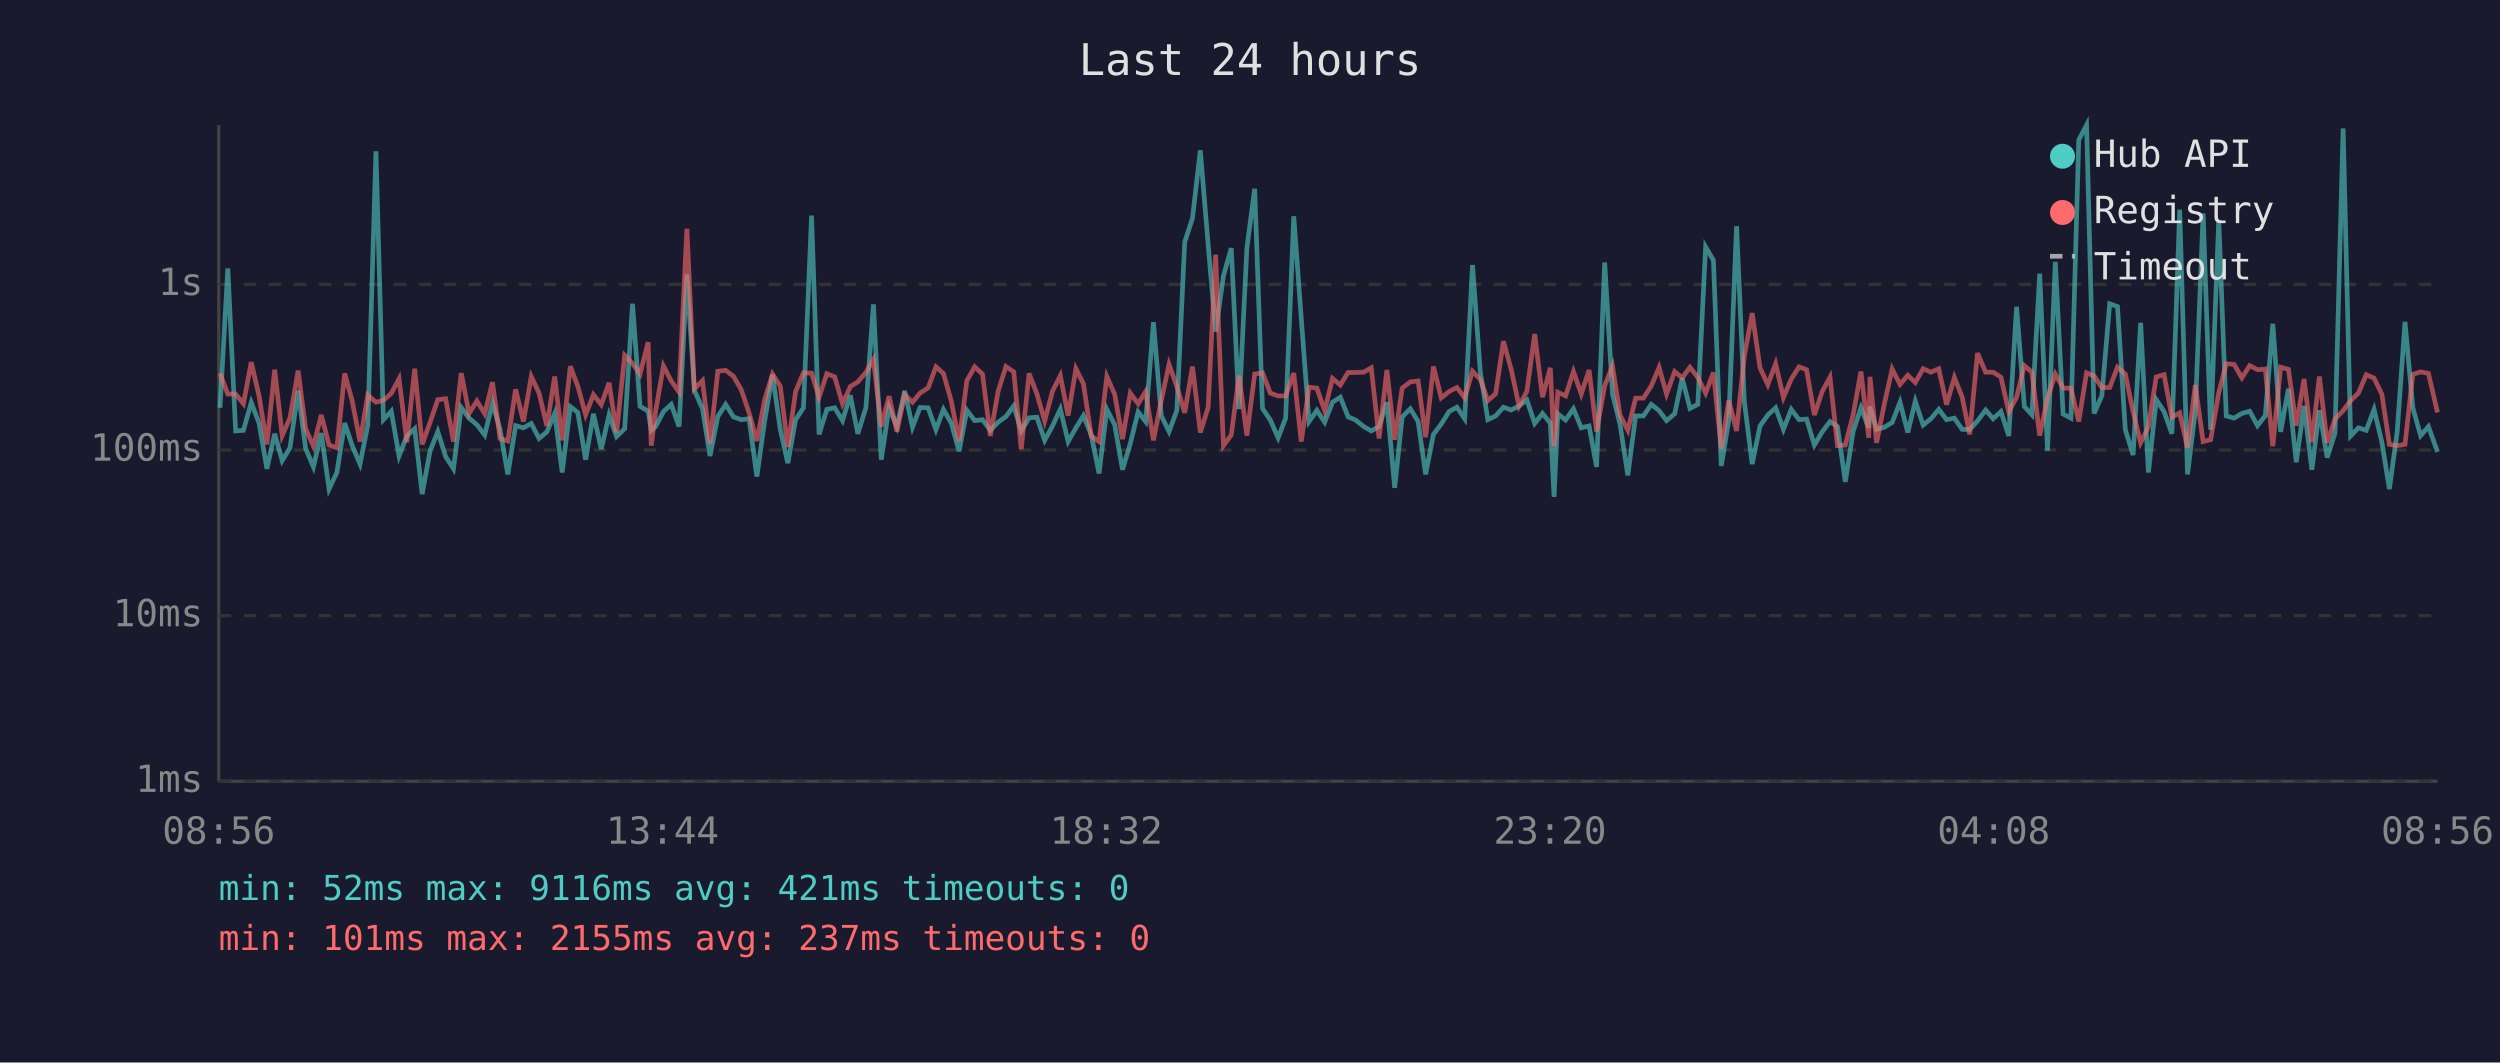
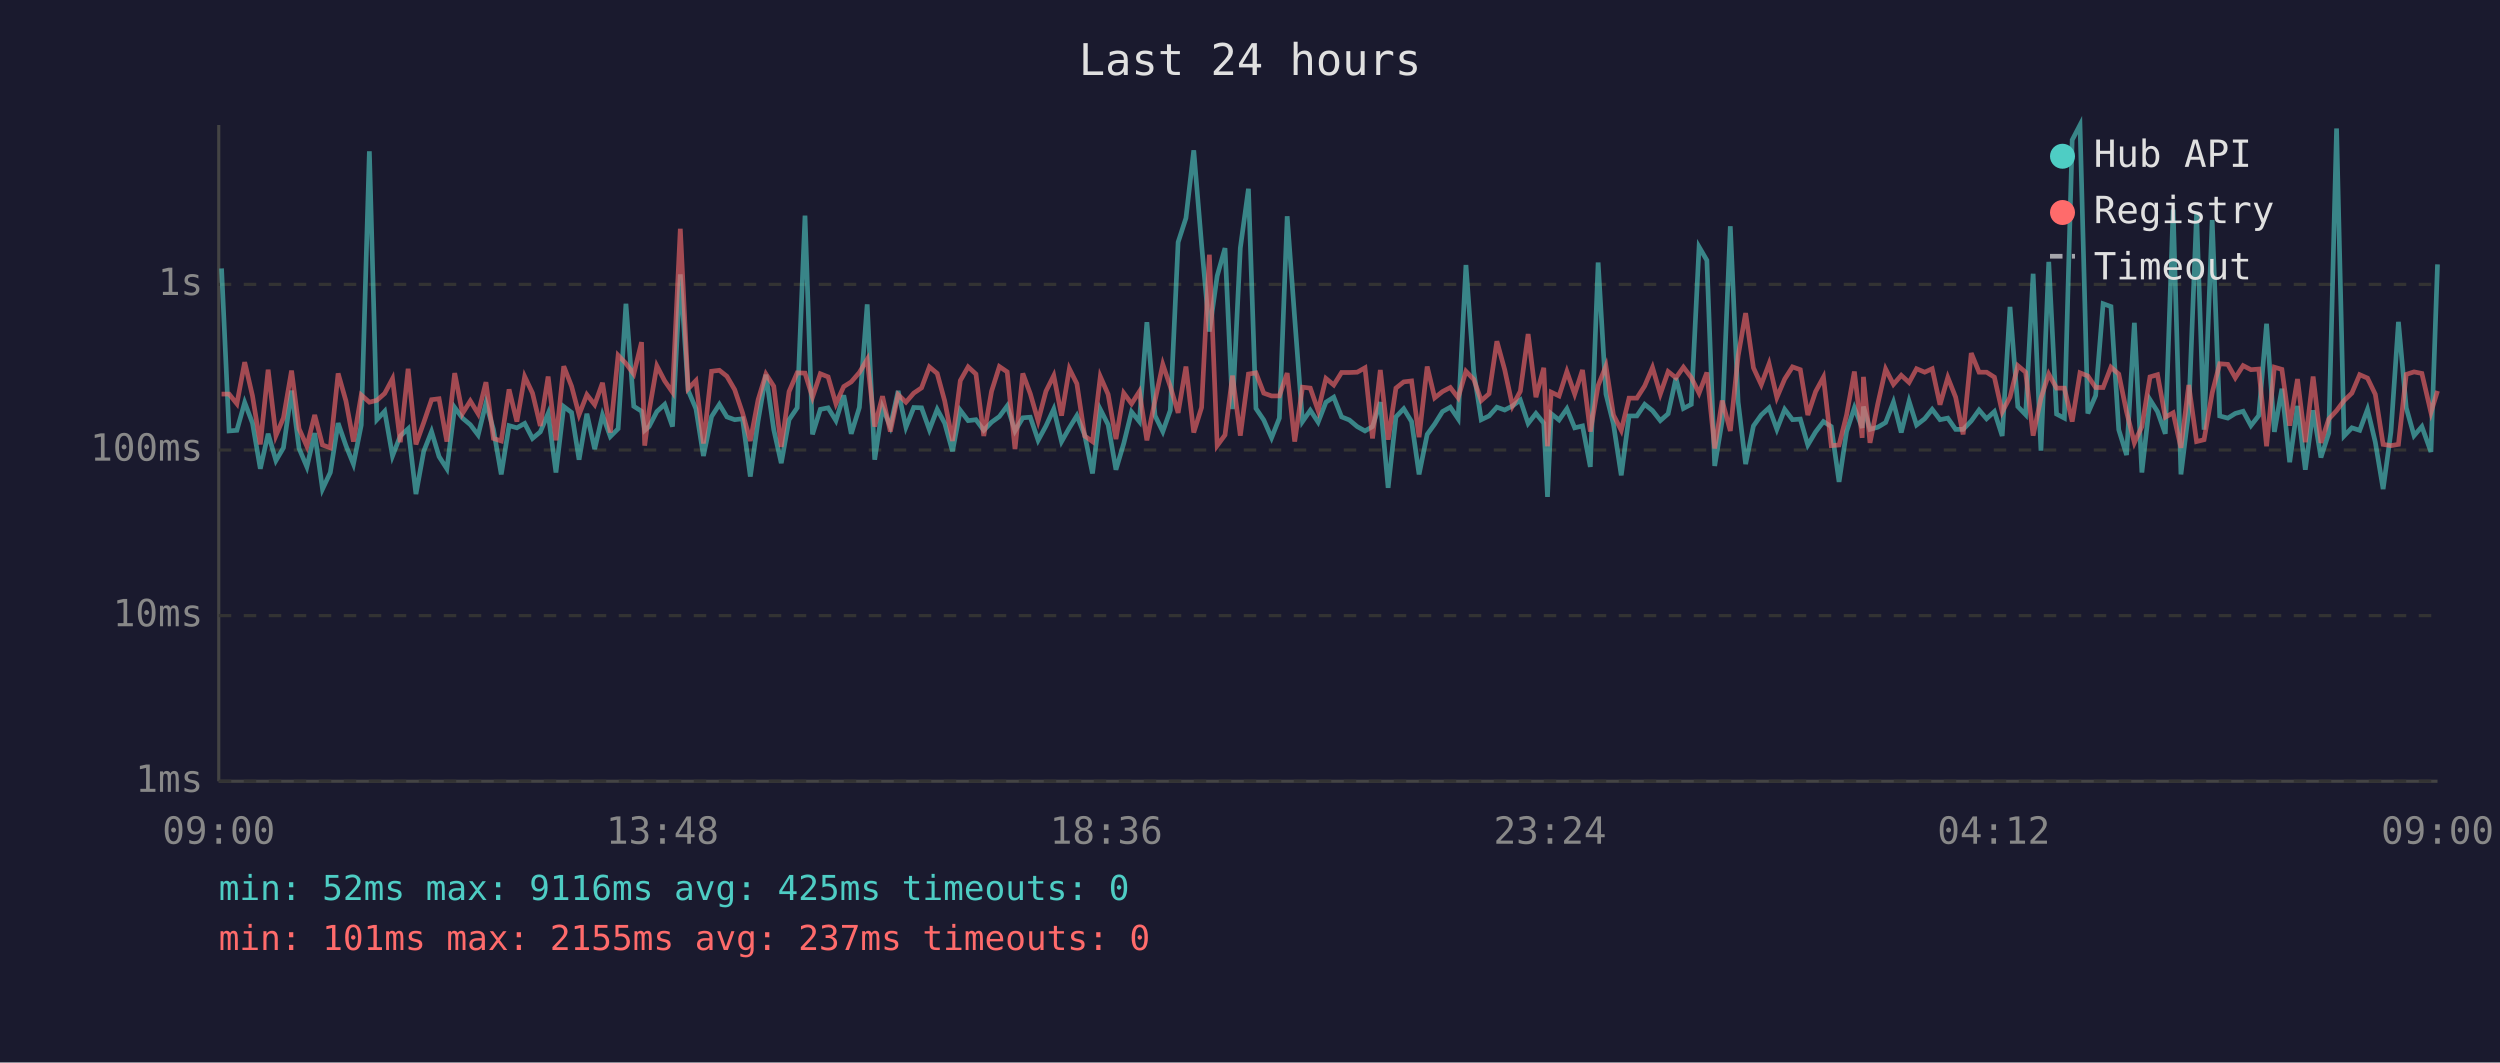
<svg xmlns="http://www.w3.org/2000/svg" viewBox="0 0 800 340" font-family="monospace" font-size="12">
  <rect width="800" height="340" fill="#1a1a2e" />
  <text x="400" y="24" fill="#e0e0e0" font-size="14" text-anchor="middle">Last 24 hours</text>
  <line x1="70" y1="40" x2="70" y2="250" stroke="#444" stroke-width="1" />
  <line x1="70" y1="250" x2="780" y2="250" stroke="#444" stroke-width="1" />
  <line x1="70" y1="250" x2="780" y2="250" stroke="#333" stroke-width="1" stroke-dasharray="4" />
  <text x="65" y="250" fill="#888" text-anchor="end" dominant-baseline="middle">1ms</text>
  <line x1="70" y1="197" x2="780" y2="197" stroke="#333" stroke-width="1" stroke-dasharray="4" />
  <text x="65" y="197" fill="#888" text-anchor="end" dominant-baseline="middle">10ms</text>
  <line x1="70" y1="144" x2="780" y2="144" stroke="#333" stroke-width="1" stroke-dasharray="4" />
  <text x="65" y="144" fill="#888" text-anchor="end" dominant-baseline="middle">100ms</text>
  <line x1="70" y1="91" x2="780" y2="91" stroke="#333" stroke-width="1" stroke-dasharray="4" />
  <text x="65" y="91" fill="#888" text-anchor="end" dominant-baseline="middle">1s</text>
-   <text x="70" y="270" fill="#888" text-anchor="middle">08:56</text>
-   <text x="212" y="270" fill="#888" text-anchor="middle">13:44</text>
-   <text x="354" y="270" fill="#888" text-anchor="middle">18:32</text>
-   <text x="496" y="270" fill="#888" text-anchor="middle">23:20</text>
-   <text x="638" y="270" fill="#888" text-anchor="middle">04:08</text>
-   <text x="780" y="270" fill="#888" text-anchor="middle">08:56</text>
-   <polyline points="70.4,130.5 72.9,85.9 75.4,137.9 77.9,137.7 80.4,128.8 82.9,135.4 85.4,150.0 87.9,138.8 90.3,147.4 92.8,143.3 95.4,125.0 97.8,143.5 100.3,149.4 102.8,138.6 105.3,156.5 107.8,151.2 110.3,135.4 112.7,142.6 115.2,148.5 117.7,136.0 120.3,48.4 122.7,134.3 125.2,131.6 127.7,145.9 130.2,139.5 132.7,137.2 135.1,158.1 137.6,144.4 140.1,138.1 142.6,146.1 145.1,150.0 147.6,130.4 150.1,133.8 152.6,135.9 155.1,139.2 157.6,129.0 160.0,137.4 162.5,151.8 165.0,136.2 167.5,136.9 170.0,135.5 172.5,140.3 175.0,138.2 177.5,132.3 179.9,151.2 182.5,130.1 184.9,132.0 187.4,147.1 189.9,132.4 192.4,143.7 194.9,132.8 197.3,139.7 199.9,137.2 202.4,97.2 204.8,130.0 207.4,131.6 208.4,137.7 209.8,136.5 212.3,131.7 214.8,129.4 217.3,136.5 219.8,87.8 222.2,124.9 224.8,130.8 227.2,145.9 229.7,133.3 232.2,129.4 234.7,133.4 237.2,134.3 239.7,134.0 242.2,152.5 244.7,134.6 247.2,119.9 249.7,137.5 252.1,148.2 254.6,134.3 257.1,130.5 259.7,69.0 262.1,139.0 264.6,131.0 267.1,130.5 269.6,134.6 272.1,126.5 274.5,138.8 277.1,130.4 279.5,97.4 282.0,147.1 284.5,130.4 287.0,136.5 289.5,125.1 292.0,136.7 294.4,130.4 297.0,130.5 299.5,137.5 301.9,131.0 304.4,135.4 306.9,144.4 309.4,131.3 311.9,134.6 314.4,134.3 316.9,137.7 319.4,135.1 321.9,133.3 324.4,129.9 326.8,137.9 329.3,133.7 331.8,133.5 334.3,140.9 336.8,136.3 339.3,130.9 341.8,141.3 344.3,136.9 346.7,133.0 349.2,139.2 351.7,151.5 354.2,131.0 356.7,135.9 359.2,150.3 361.7,141.9 364.2,131.8 366.6,134.9 369.1,103.1 371.6,133.0 374.1,138.1 376.6,131.3 379.1,77.5 381.6,69.8 384.1,48.1 386.6,78.2 389.0,106.1 391.5,88.3 394.0,79.4 396.5,130.9 399.0,79.4 401.5,60.4 404.0,130.7 406.5,134.4 409.0,140.1 411.4,133.8 414.0,69.2 416.4,101.8 418.9,134.9 421.4,131.3 423.9,135.1 426.4,128.7 428.9,127.1 431.4,133.4 433.8,134.4 436.4,136.5 438.8,137.9 441.3,136.5 443.8,128.7 446.3,156.1 448.7,133.4 451.3,130.8 453.8,134.9 456.2,151.8 458.7,139.0 461.2,135.7 463.7,131.7 466.2,130.3 468.7,134.0 471.2,84.8 473.7,119.0 476.1,134.3 478.6,133.1 481.1,130.3 483.6,131.2 486.1,129.9 488.6,128.0 491.1,135.5 493.6,132.3 496.1,135.4 497.3,159.0 498.5,132.4 501.0,134.4 503.5,130.8 506.0,136.9 508.5,136.3 510.9,149.4 513.5,84.0 516.0,126.1 518.4,135.7 520.9,152.1 523.4,133.1 525.9,133.1 528.4,129.4 530.9,131.4 533.3,134.6 535.9,132.4 538.3,121.0 540.8,130.7 543.3,129.4 545.8,79.0 548.3,83.3 550.8,149.1 553.2,134.6 555.7,72.4 558.2,128.6 560.7,148.5 563.2,136.3 565.7,132.8 568.2,130.5 570.7,137.4 573.2,131.0 575.7,134.3 578.1,134.1 580.6,142.4 583.1,138.2 585.6,134.9 588.0,136.5 590.5,154.2 593.0,138.1 595.5,130.5 598.0,136.9 598.4,130.1 600.5,137.4 603.0,136.7 605.5,135.2 608.0,128.7 610.5,138.4 612.9,128.4 615.4,136.0 617.9,134.0 620.4,131.0 622.9,134.3 625.4,133.8 627.9,137.4 630.3,137.4 632.8,134.7 635.4,131.2 637.8,134.0 640.3,131.7 642.8,139.5 645.3,98.2 647.8,130.1 650.2,132.7 652.7,87.6 655.2,144.2 657.7,83.8 660.2,132.5 662.7,133.8 665.2,44.8 667.7,40.0 670.1,132.3 672.6,126.6 675.1,97.2 677.6,98.1 680.1,137.5 682.6,145.6 685.0,103.3 687.5,151.2 690.0,127.9 692.5,131.7 695.0,138.8 697.5,67.1 700.0,151.8 702.5,131.6 705.0,68.3 707.4,137.5 710.0,70.4 712.4,133.1 714.9,133.8 717.4,132.3 719.9,131.6 722.4,136.2 724.9,133.0 727.3,103.6 729.8,138.2 732.3,124.4 734.8,147.9 737.3,129.9 739.8,150.3 742.2,131.3 744.7,146.4 747.2,138.6 749.8,41.1 752.2,139.5 754.7,136.9 757.2,137.7 759.7,131.0 762.2,141.5 764.6,156.5 767.1,138.2 769.6,103.0 772.1,130.5 774.6,139.4 777.1,136.5 780.0,144.6" fill="none" stroke="#4ecdc4" stroke-width="1.5" opacity="0.6" />
-   <polyline points="70.4,119.5 72.9,126.1 75.4,126.1 77.9,129.2 80.4,115.9 82.9,126.7 85.4,142.2 87.9,118.3 90.3,139.4 92.8,133.7 95.4,118.6 97.8,137.2 100.3,142.8 102.8,132.8 105.3,142.4 107.8,143.3 110.3,119.5 112.7,128.3 115.2,141.3 117.7,126.4 120.3,128.7 122.7,128.1 125.2,125.9 127.7,121.2 130.2,141.5 132.7,118.0 135.1,142.2 137.6,135.2 140.1,127.9 142.6,127.6 145.1,141.3 147.6,119.4 150.1,132.3 152.6,128.3 155.1,132.4 157.6,122.3 160.0,140.3 162.5,141.1 165.0,124.6 167.5,134.9 170.0,120.5 172.5,125.8 175.0,136.3 177.5,120.5 179.9,140.9 182.5,117.2 184.9,123.6 187.4,132.7 189.9,126.3 192.4,129.5 194.9,122.5 197.3,138.4 199.9,113.7 202.4,116.3 204.8,119.7 207.4,109.5 208.4,142.6 209.8,131.6 212.3,117.1 214.8,121.9 217.3,125.5 219.8,73.2 222.2,124.4 224.8,121.8 227.2,141.9 229.7,118.8 232.2,118.5 234.7,120.4 237.2,124.7 239.7,132.1 242.2,141.1 244.7,127.9 247.2,119.7 249.7,123.6 252.1,143.0 254.6,125.3 257.1,119.3 259.7,119.4 262.1,127.1 264.6,119.6 267.1,120.6 269.6,129.2 272.1,123.7 274.5,122.2 277.1,119.2 279.5,115.0 282.0,136.5 284.5,126.8 287.0,138.1 289.5,126.3 292.0,128.7 294.4,125.8 297.0,124.1 299.5,117.4 301.9,119.5 304.4,128.3 306.9,141.1 309.4,121.8 311.9,117.4 314.4,119.7 316.9,139.5 319.4,125.2 321.9,117.3 324.4,119.0 326.8,143.7 329.3,119.5 331.8,126.0 334.3,134.7 336.8,125.2 339.3,120.2 341.8,133.0 344.3,118.0 346.7,122.8 349.2,139.5 351.7,141.3 354.2,120.5 356.7,126.2 359.2,140.5 361.7,125.8 364.2,129.2 366.6,125.3 369.1,140.9 371.6,128.2 374.1,116.6 376.6,123.7 379.1,132.1 381.6,117.3 384.1,138.4 386.6,130.4 389.0,81.5 391.5,142.6 394.0,139.2 396.5,120.2 399.0,139.4 401.5,119.7 404.0,119.3 406.5,125.8 409.0,126.7 411.4,126.7 414.0,119.4 416.4,141.3 418.9,123.9 421.4,124.2 423.9,131.4 426.4,121.1 428.9,123.2 431.4,119.2 433.8,119.2 436.4,119.1 438.8,117.7 441.3,140.3 443.8,118.4 446.3,140.7 448.7,124.2 451.3,122.2 453.8,121.9 456.2,139.9 458.7,117.3 461.2,127.3 463.7,125.3 466.2,124.0 468.7,127.3 471.2,118.8 473.7,121.4 476.1,128.2 478.6,126.0 481.1,109.2 483.6,118.3 486.1,129.9 488.6,125.2 491.1,106.9 493.6,127.1 496.1,117.7 497.3,142.8 498.5,125.5 501.0,126.7 503.5,118.9 506.0,126.1 508.5,118.4 510.9,138.1 513.5,123.4 516.0,117.1 518.4,132.8 520.9,137.7 523.4,127.4 525.9,127.4 528.4,123.5 530.9,117.6 533.3,126.1 535.9,118.9 538.3,120.9 540.8,117.5 543.3,120.8 545.8,125.8 548.3,119.2 550.8,143.5 553.2,128.2 555.7,137.9 558.2,113.9 560.7,100.2 563.2,117.7 565.7,123.1 568.2,116.4 570.7,127.2 573.2,121.3 575.7,117.4 578.1,118.3 580.6,132.8 583.1,125.3 585.6,120.7 588.0,142.6 590.5,142.4 593.0,132.8 595.5,118.9 598.0,140.1 598.4,120.6 600.5,141.7 603.0,129.2 605.5,118.1 608.0,123.0 610.5,120.1 612.9,122.4 615.4,118.0 617.9,119.1 620.4,118.0 622.9,129.5 625.4,120.8 627.9,127.1 630.3,139.0 632.8,113.0 635.4,119.1 637.8,119.1 640.3,120.7 642.8,131.8 645.3,127.1 647.8,117.0 650.2,119.1 652.7,139.4 655.2,127.4 657.7,119.7 660.2,124.2 662.7,124.2 665.2,134.9 667.7,119.3 670.1,120.3 672.6,124.0 675.1,124.0 677.6,117.5 680.1,119.7 682.6,131.8 685.0,141.7 687.5,136.5 690.0,120.6 692.5,119.9 695.0,133.5 697.5,132.1 700.0,143.3 702.5,123.2 705.0,141.3 707.4,140.7 710.0,125.7 712.4,116.4 714.9,116.6 717.4,120.9 719.9,117.0 722.4,118.3 724.9,118.1 727.3,142.8 729.8,117.5 732.3,118.2 734.8,136.2 737.3,121.3 739.8,141.5 742.2,120.5 744.7,141.7 747.2,134.1 749.8,131.4 752.2,128.2 754.7,125.8 757.2,119.9 759.7,121.0 762.2,126.2 764.6,142.2 767.1,142.6 769.6,142.2 772.1,119.8 774.6,119.0 777.1,119.5 780.0,132.0" fill="none" stroke="#ff6b6b" stroke-width="1.5" opacity="0.6" />
+   <text x="70" y="270" fill="#888" text-anchor="middle">09:00</text>
+   <text x="212" y="270" fill="#888" text-anchor="middle">13:48</text>
+   <text x="354" y="270" fill="#888" text-anchor="middle">18:36</text>
+   <text x="496" y="270" fill="#888" text-anchor="middle">23:24</text>
+   <text x="638" y="270" fill="#888" text-anchor="middle">04:12</text>
+   <text x="780" y="270" fill="#888" text-anchor="middle">09:00</text>
+   <polyline points="70.9,85.9 73.3,137.9 75.8,137.7 78.3,128.8 80.8,135.4 83.3,150.0 85.8,138.8 88.3,147.4 90.7,143.3 93.3,125.0 95.7,143.5 98.2,149.4 100.7,138.6 103.2,156.5 105.7,151.2 108.2,135.4 110.7,142.6 113.1,148.5 115.6,136.0 118.2,48.4 120.6,134.3 123.1,131.6 125.6,145.9 128.1,139.5 130.6,137.2 133.1,158.1 135.6,144.4 138.1,138.1 140.5,146.1 143.0,150.0 145.5,130.4 148.0,133.8 150.5,135.9 153.0,139.2 155.5,129.0 157.9,137.4 160.4,151.8 162.9,136.2 165.4,136.9 167.9,135.5 170.4,140.3 172.9,138.2 175.4,132.3 177.9,151.2 180.4,130.1 182.9,132.0 185.3,147.1 187.8,132.4 190.3,143.7 192.8,132.8 195.3,139.7 197.8,137.2 200.3,97.2 202.8,130.0 205.3,131.6 206.3,137.7 207.7,136.5 210.2,131.7 212.7,129.4 215.2,136.5 217.7,87.8 220.2,124.9 222.7,130.8 225.1,145.9 227.7,133.3 230.2,129.4 232.6,133.4 235.1,134.3 237.6,134.0 240.1,152.5 242.6,134.6 245.1,119.9 247.6,137.5 250.0,148.2 252.5,134.3 255.1,130.5 257.6,69.0 260.0,139.0 262.5,131.0 265.0,130.5 267.5,134.6 270.0,126.5 272.4,138.8 275.0,130.4 277.5,97.4 279.9,147.1 282.4,130.4 284.9,136.5 287.4,125.1 289.9,136.7 292.4,130.4 294.9,130.5 297.4,137.5 299.9,131.0 302.3,135.4 304.8,144.4 307.3,131.3 309.8,134.6 312.3,134.3 314.8,137.7 317.3,135.1 319.8,133.3 322.3,129.9 324.8,137.9 327.3,133.7 329.7,133.5 332.2,140.9 334.7,136.3 337.2,130.9 339.7,141.3 342.2,136.9 344.6,133.0 347.1,139.2 349.6,151.5 352.1,131.0 354.6,135.9 357.1,150.3 359.6,141.9 362.1,131.8 364.6,134.9 367.0,103.1 369.6,133.0 372.1,138.1 374.5,131.3 377.0,77.5 379.5,69.8 382.0,48.1 384.5,78.2 387.0,106.1 389.5,88.3 392.0,79.4 394.4,130.9 396.9,79.4 399.5,60.4 401.9,130.7 404.4,134.4 406.9,140.1 409.4,133.8 411.9,69.2 414.3,101.8 416.8,134.9 419.3,131.3 421.8,135.1 424.3,128.7 426.8,127.1 429.3,133.4 431.8,134.4 434.3,136.5 436.8,137.9 439.2,136.5 441.7,128.7 444.2,156.1 446.7,133.4 449.2,130.8 451.7,134.9 454.1,151.8 456.7,139.0 459.1,135.7 461.6,131.7 464.1,130.3 466.6,134.0 469.1,84.8 471.6,119.0 474.0,134.3 476.5,133.1 479.0,130.3 481.5,131.2 484.0,129.9 486.5,128.0 489.0,135.5 491.5,132.3 494.0,135.4 495.2,159.0 496.4,132.4 498.9,134.4 501.4,130.8 503.9,136.9 506.4,136.3 508.9,149.4 511.4,84.0 513.9,126.1 516.3,135.7 518.8,152.1 521.3,133.1 523.8,133.1 526.3,129.4 528.8,131.4 531.3,134.6 533.8,132.4 536.3,121.0 538.7,130.7 541.2,129.4 543.7,79.0 546.2,83.3 548.7,149.1 551.1,134.6 553.7,72.4 556.2,128.6 558.6,148.5 561.1,136.3 563.6,132.8 566.1,130.5 568.6,137.4 571.1,131.0 573.6,134.3 576.1,134.1 578.5,142.4 581.0,138.2 583.5,134.9 586.0,136.5 588.5,154.2 590.9,138.1 593.4,130.5 595.9,136.9 596.3,130.1 598.4,137.4 600.9,136.7 603.4,135.2 605.9,128.7 608.4,138.4 610.9,128.4 613.3,136.0 615.9,134.0 618.3,131.0 620.8,134.3 623.3,133.8 625.8,137.4 628.2,137.4 630.8,134.7 633.3,131.2 635.7,134.0 638.2,131.7 640.7,139.5 643.2,98.2 645.7,130.1 648.2,132.7 650.6,87.6 653.1,144.2 655.6,83.8 658.1,132.5 660.6,133.8 663.1,44.8 665.6,40.0 668.1,132.3 670.6,126.6 673.0,97.2 675.5,98.1 678.0,137.5 680.5,145.6 683.0,103.3 685.4,151.2 688.0,127.9 690.4,131.7 692.9,138.8 695.4,67.1 697.9,151.8 700.4,131.6 702.9,68.3 705.3,137.5 707.9,70.4 710.3,133.1 712.9,133.8 715.3,132.3 717.8,131.6 720.3,136.2 722.8,133.0 725.3,103.6 727.8,138.2 730.2,124.4 732.7,147.9 735.2,129.9 737.7,150.3 740.2,131.3 742.7,146.4 745.2,138.6 747.7,41.1 750.1,139.5 752.6,136.9 755.1,137.7 757.6,131.0 760.1,141.5 762.6,156.5 765.1,138.2 767.5,103.0 770.0,130.5 772.5,139.4 775.0,136.5 777.9,144.6 780.0,84.6" fill="none" stroke="#4ecdc4" stroke-width="1.5" opacity="0.6" />
+   <polyline points="70.9,126.1 73.3,126.1 75.8,129.2 78.3,115.9 80.8,126.7 83.3,142.2 85.8,118.3 88.3,139.4 90.7,133.7 93.3,118.6 95.7,137.2 98.2,142.8 100.7,132.8 103.2,142.4 105.7,143.3 108.2,119.5 110.7,128.3 113.1,141.3 115.6,126.4 118.2,128.7 120.6,128.1 123.1,125.9 125.6,121.2 128.1,141.5 130.6,118.0 133.1,142.2 135.6,135.2 138.1,127.9 140.5,127.6 143.0,141.3 145.5,119.4 148.0,132.3 150.5,128.3 153.0,132.4 155.5,122.3 157.9,140.3 160.4,141.1 162.9,124.6 165.4,134.9 167.9,120.5 170.4,125.8 172.9,136.3 175.4,120.5 177.9,140.9 180.4,117.2 182.9,123.6 185.3,132.7 187.8,126.3 190.3,129.5 192.8,122.5 195.3,138.4 197.8,113.7 200.3,116.3 202.8,119.7 205.3,109.5 206.3,142.6 207.7,131.6 210.2,117.1 212.7,121.9 215.2,125.5 217.7,73.2 220.2,124.4 222.7,121.8 225.1,141.9 227.7,118.8 230.2,118.5 232.6,120.4 235.1,124.7 237.6,132.1 240.1,141.1 242.6,127.9 245.1,119.7 247.6,123.6 250.0,143.0 252.5,125.3 255.1,119.3 257.6,119.4 260.0,127.1 262.5,119.6 265.0,120.6 267.5,129.2 270.0,123.7 272.4,122.2 275.0,119.2 277.5,115.0 279.9,136.5 282.4,126.8 284.9,138.1 287.4,126.3 289.9,128.7 292.4,125.8 294.9,124.1 297.4,117.4 299.9,119.5 302.3,128.3 304.8,141.1 307.3,121.8 309.8,117.4 312.3,119.7 314.8,139.5 317.3,125.2 319.8,117.3 322.3,119.0 324.8,143.7 327.3,119.5 329.7,126.0 332.2,134.7 334.7,125.2 337.2,120.2 339.7,133.0 342.2,118.0 344.6,122.8 347.1,139.5 349.6,141.3 352.1,120.5 354.6,126.2 357.1,140.5 359.6,125.8 362.1,129.2 364.6,125.3 367.0,140.9 369.6,128.2 372.1,116.6 374.5,123.7 377.0,132.1 379.5,117.3 382.0,138.4 384.5,130.4 387.0,81.5 389.5,142.6 392.0,139.2 394.4,120.2 396.9,139.4 399.5,119.7 401.9,119.3 404.4,125.8 406.9,126.7 409.4,126.7 411.9,119.4 414.3,141.3 416.8,123.9 419.3,124.2 421.8,131.4 424.3,121.1 426.8,123.2 429.3,119.2 431.8,119.2 434.3,119.1 436.8,117.7 439.2,140.3 441.7,118.4 444.2,140.7 446.7,124.2 449.2,122.2 451.7,121.9 454.1,139.9 456.7,117.3 459.1,127.3 461.6,125.3 464.1,124.0 466.6,127.3 469.1,118.8 471.6,121.4 474.0,128.2 476.5,126.0 479.0,109.2 481.5,118.3 484.0,129.9 486.5,125.2 489.0,106.9 491.5,127.1 494.0,117.7 495.2,142.8 496.4,125.5 498.9,126.7 501.4,118.9 503.9,126.1 506.4,118.4 508.9,138.1 511.4,123.4 513.9,117.1 516.3,132.8 518.8,137.7 521.3,127.4 523.8,127.4 526.3,123.5 528.8,117.6 531.3,126.1 533.8,118.9 536.3,120.9 538.7,117.5 541.2,120.8 543.7,125.8 546.2,119.2 548.7,143.5 551.1,128.2 553.7,137.9 556.2,113.9 558.6,100.2 561.1,117.7 563.6,123.1 566.1,116.4 568.6,127.2 571.1,121.3 573.6,117.4 576.1,118.3 578.5,132.8 581.0,125.3 583.5,120.7 586.0,142.6 588.5,142.4 590.9,132.8 593.4,118.9 595.9,140.1 596.3,120.6 598.4,141.7 600.9,129.2 603.4,118.1 605.9,123.0 608.4,120.1 610.9,122.4 613.3,118.0 615.9,119.1 618.3,118.0 620.8,129.5 623.3,120.8 625.8,127.1 628.2,139.0 630.8,113.0 633.3,119.1 635.7,119.1 638.2,120.7 640.7,131.8 643.2,127.1 645.7,117.0 648.2,119.1 650.6,139.4 653.1,127.4 655.6,119.7 658.1,124.2 660.6,124.2 663.1,134.9 665.6,119.3 668.1,120.3 670.6,124.0 673.0,124.0 675.5,117.5 678.0,119.7 680.5,131.8 683.0,141.7 685.4,136.5 688.0,120.6 690.4,119.9 692.9,133.5 695.4,132.1 697.9,143.3 700.4,123.2 702.9,141.3 705.3,140.7 707.9,125.7 710.3,116.4 712.9,116.6 715.3,120.9 717.8,117.0 720.3,118.3 722.8,118.1 725.3,142.8 727.8,117.5 730.2,118.2 732.7,136.2 735.2,121.3 737.7,141.5 740.2,120.5 742.7,141.7 745.2,134.1 747.7,131.4 750.1,128.2 752.6,125.8 755.1,119.9 757.6,121.0 760.1,126.2 762.6,142.2 765.1,142.6 767.5,142.2 770.0,119.8 772.5,119.0 775.0,119.5 777.9,132.0 780.0,125.1" fill="none" stroke="#ff6b6b" stroke-width="1.5" opacity="0.6" />
  <circle cx="660" cy="50" r="4" fill="#4ecdc4" />
  <text x="670" y="50" fill="#e0e0e0" dominant-baseline="middle">Hub API</text>
  <circle cx="660" cy="68" r="4" fill="#ff6b6b" />
  <text x="670" y="68" fill="#e0e0e0" dominant-baseline="middle">Registry</text>
  <line x1="656" y1="82" x2="664" y2="82" stroke="#e0e0e0" stroke-width="1.5" stroke-dasharray="4,3" opacity="0.7" />
  <text x="670" y="86" fill="#e0e0e0" dominant-baseline="middle">Timeout</text>
-   <text x="70" y="288" fill="#4ecdc4" font-size="11">min: 52ms  max: 9116ms  avg: 421ms  timeouts: 0</text>
+   <text x="70" y="288" fill="#4ecdc4" font-size="11">min: 52ms  max: 9116ms  avg: 425ms  timeouts: 0</text>
  <text x="70" y="304" fill="#ff6b6b" font-size="11">min: 101ms  max: 2155ms  avg: 237ms  timeouts: 0</text>
</svg>
